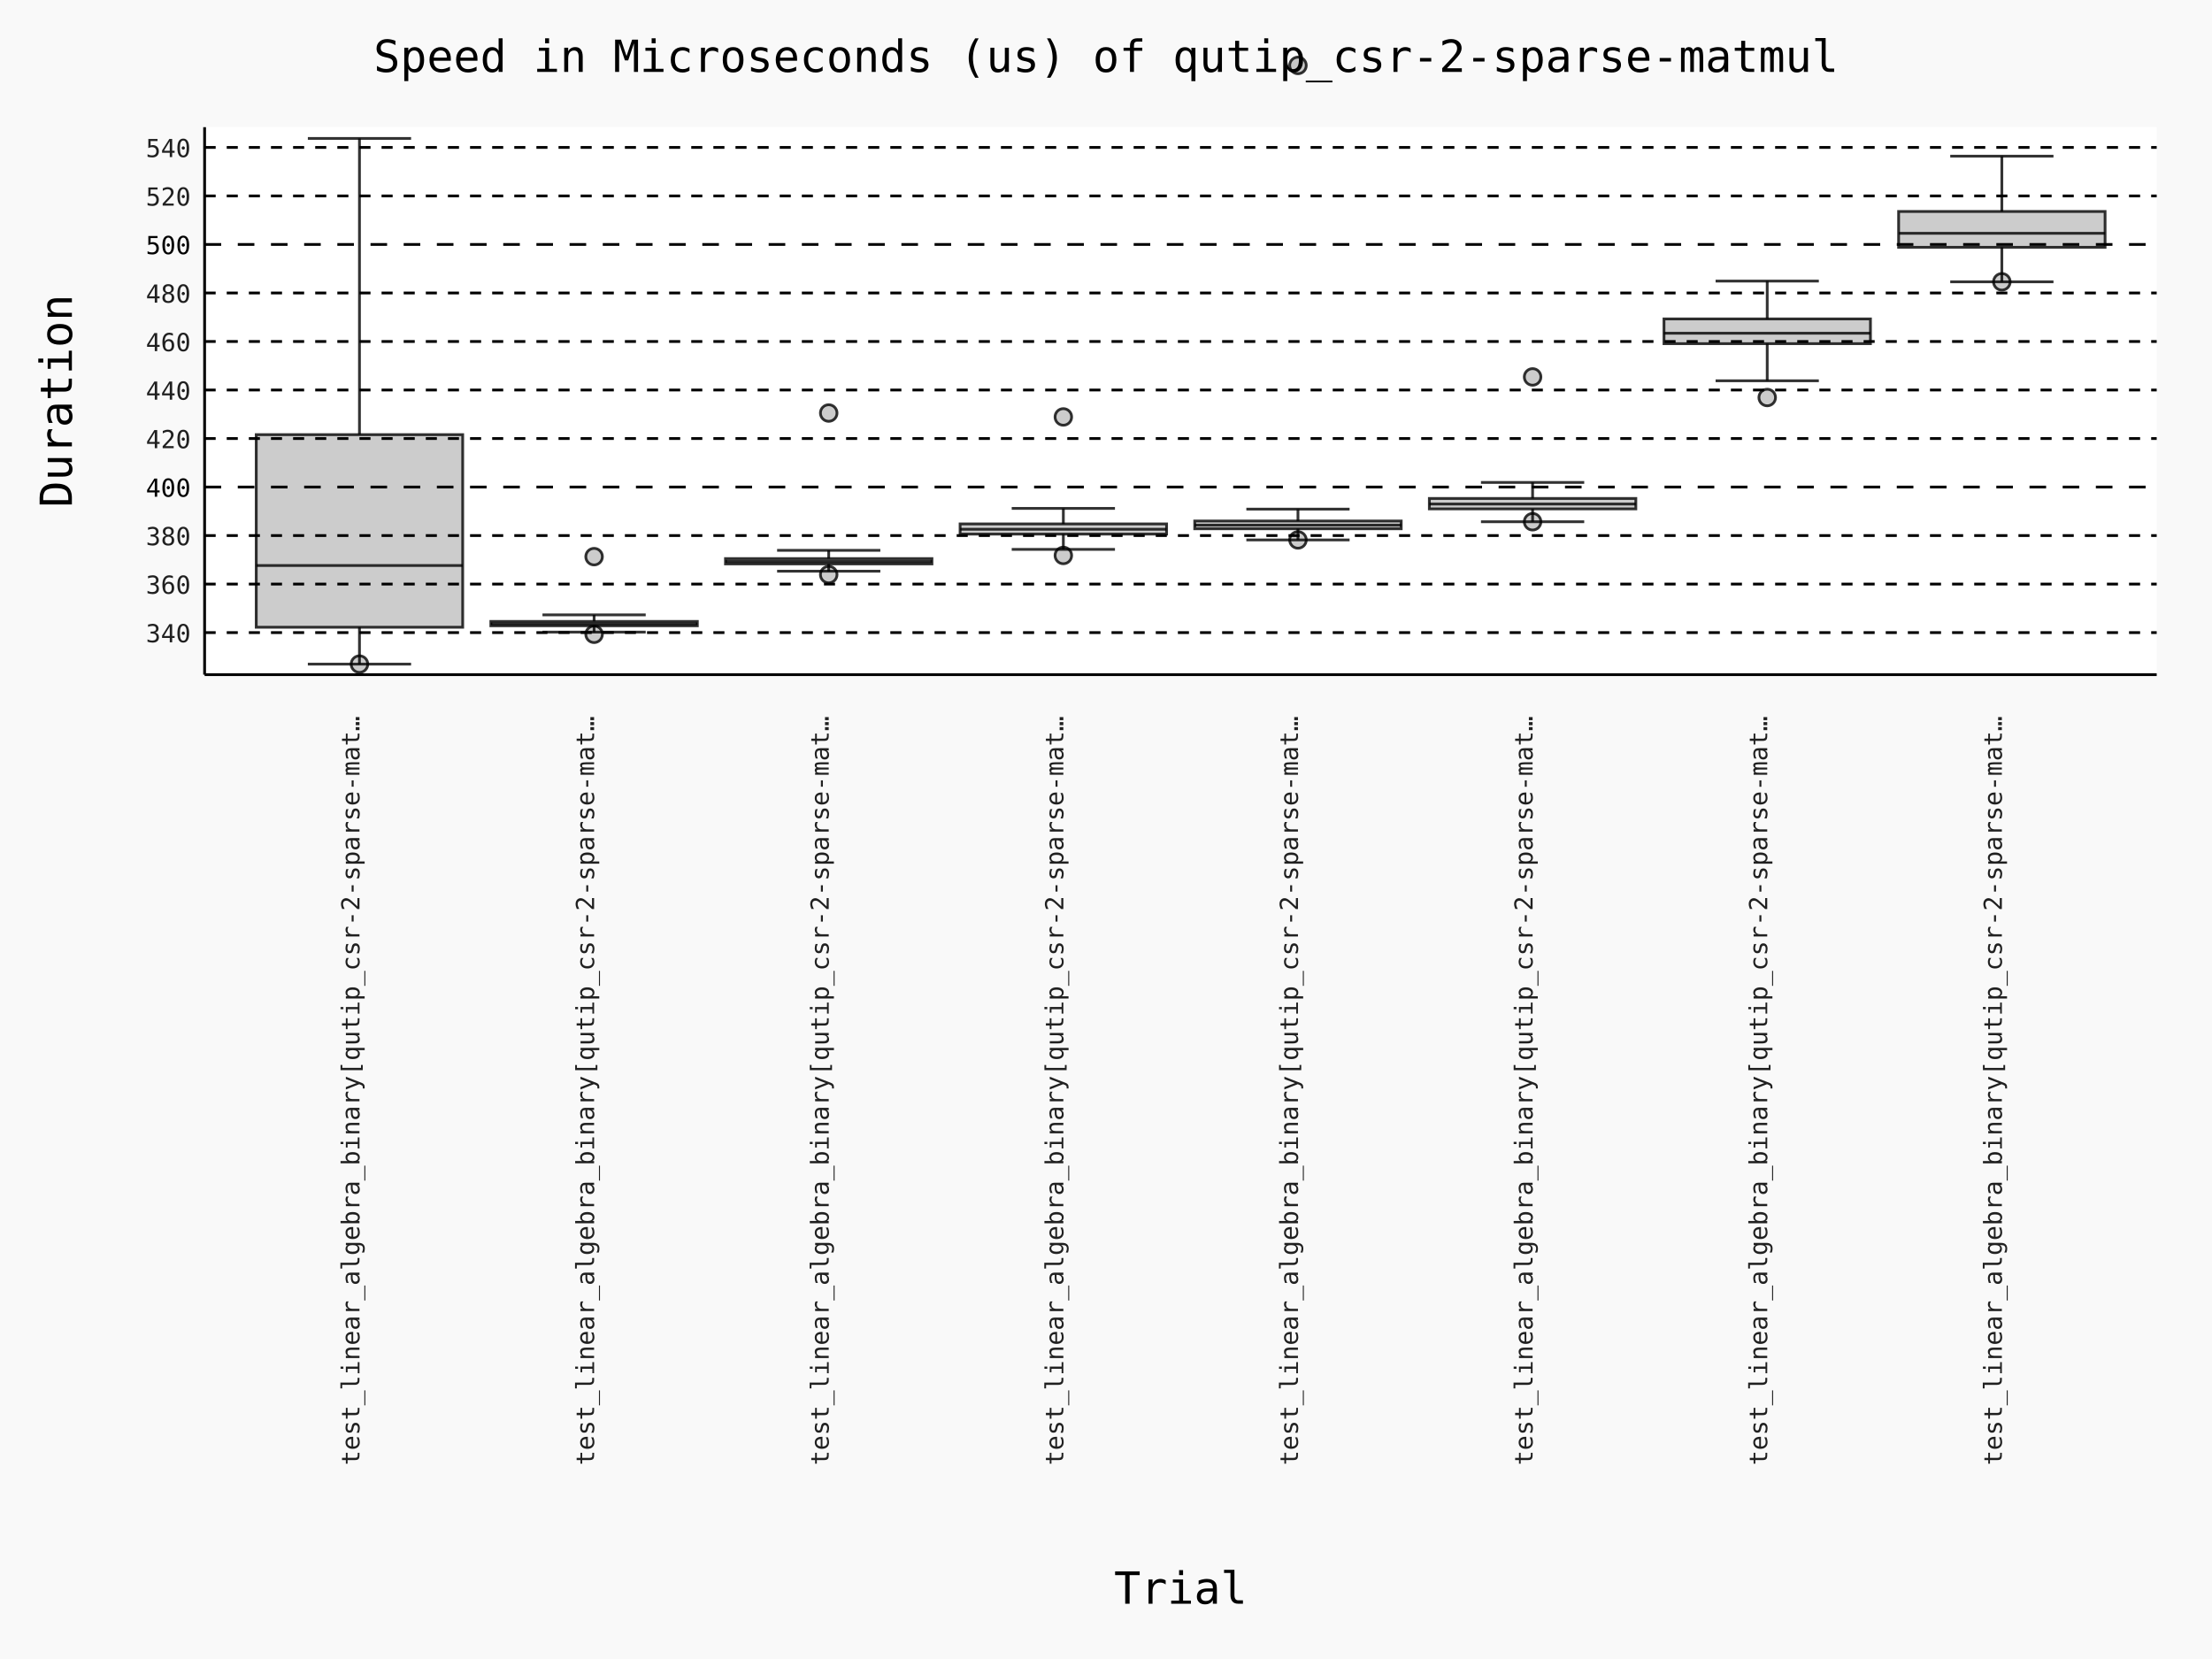
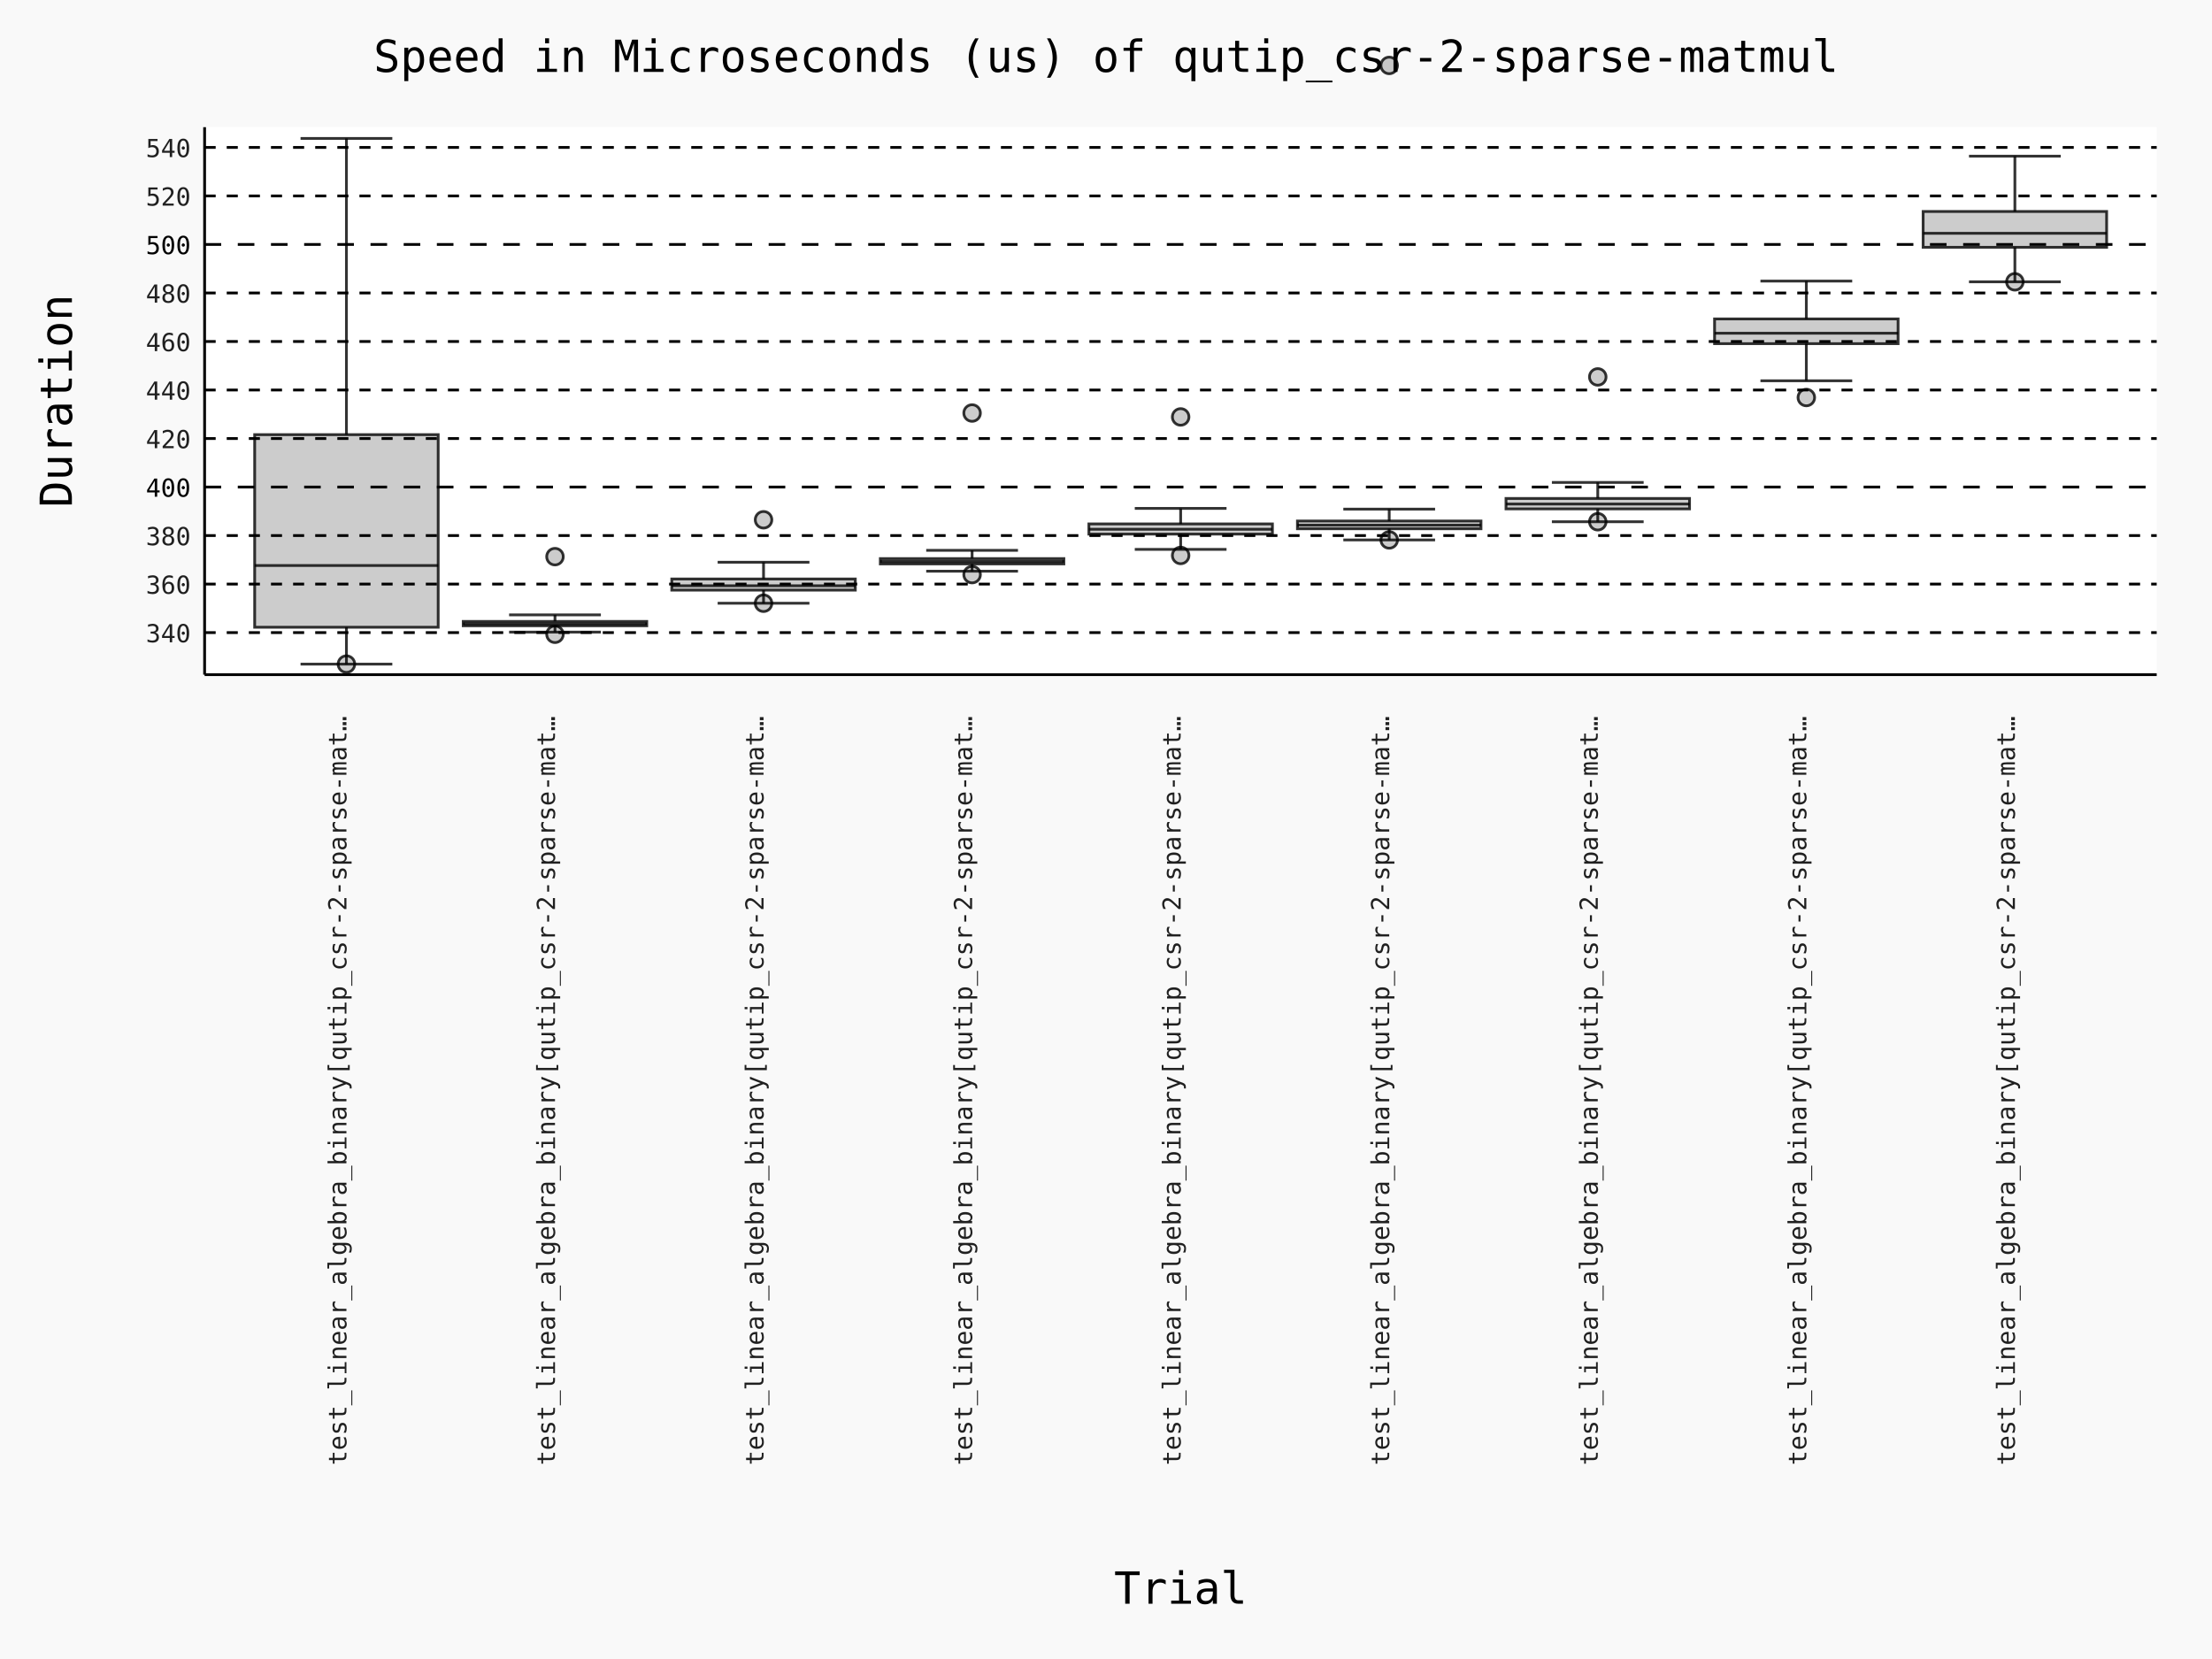
- <svg xmlns="http://www.w3.org/2000/svg" id="chart-8e509f3e-b897-43b0-9efb-bb232a56f28f" class="pygal-chart" viewBox="0 0 800 600">
+ <svg xmlns="http://www.w3.org/2000/svg" id="chart-5c527c66-4f56-47ae-bc8f-36618f3cb2e8" class="pygal-chart" viewBox="0 0 800 600">
  <defs>
-     <style type="text/css">#chart-8e509f3e-b897-43b0-9efb-bb232a56f28f{-webkit-user-select:none;-webkit-font-smoothing:antialiased;font-family:Consolas,"Deja Vu Sans Mono","Bitstream Vera Sans Mono","Courier New",monospace}#chart-8e509f3e-b897-43b0-9efb-bb232a56f28f .title{font-family:Consolas,"Deja Vu Sans Mono","Bitstream Vera Sans Mono","Courier New",monospace;font-size:16px}#chart-8e509f3e-b897-43b0-9efb-bb232a56f28f .legends .legend text{font-family:Consolas,"Deja Vu Sans Mono","Bitstream Vera Sans Mono","Courier New",monospace;font-size:14px}#chart-8e509f3e-b897-43b0-9efb-bb232a56f28f .axis text{font-family:Consolas,"Deja Vu Sans Mono","Bitstream Vera Sans Mono","Courier New",monospace;font-size:10px}#chart-8e509f3e-b897-43b0-9efb-bb232a56f28f .axis text.major{font-family:Consolas,"Deja Vu Sans Mono","Bitstream Vera Sans Mono","Courier New",monospace;font-size:10px}#chart-8e509f3e-b897-43b0-9efb-bb232a56f28f .text-overlay text.value{font-family:Consolas,"Deja Vu Sans Mono","Bitstream Vera Sans Mono","Courier New",monospace;font-size:16px}#chart-8e509f3e-b897-43b0-9efb-bb232a56f28f .text-overlay text.label{font-family:Consolas,"Deja Vu Sans Mono","Bitstream Vera Sans Mono","Courier New",monospace;font-size:10px}#chart-8e509f3e-b897-43b0-9efb-bb232a56f28f .tooltip{font-family:Consolas,"Deja Vu Sans Mono","Bitstream Vera Sans Mono","Courier New",monospace;font-size:14px}#chart-8e509f3e-b897-43b0-9efb-bb232a56f28f text.no_data{font-family:Consolas,"Deja Vu Sans Mono","Bitstream Vera Sans Mono","Courier New",monospace;font-size:64px}
- #chart-8e509f3e-b897-43b0-9efb-bb232a56f28f{background-color:rgba(249,249,249,1)}#chart-8e509f3e-b897-43b0-9efb-bb232a56f28f path,#chart-8e509f3e-b897-43b0-9efb-bb232a56f28f line,#chart-8e509f3e-b897-43b0-9efb-bb232a56f28f rect,#chart-8e509f3e-b897-43b0-9efb-bb232a56f28f circle{-webkit-transition:150ms;-moz-transition:150ms;transition:150ms}#chart-8e509f3e-b897-43b0-9efb-bb232a56f28f .graph &gt; .background{fill:rgba(249,249,249,1)}#chart-8e509f3e-b897-43b0-9efb-bb232a56f28f .plot &gt; .background{fill:rgba(255,255,255,1)}#chart-8e509f3e-b897-43b0-9efb-bb232a56f28f .graph{fill:rgba(0,0,0,.87)}#chart-8e509f3e-b897-43b0-9efb-bb232a56f28f text.no_data{fill:rgba(0,0,0,1)}#chart-8e509f3e-b897-43b0-9efb-bb232a56f28f .title{fill:rgba(0,0,0,1)}#chart-8e509f3e-b897-43b0-9efb-bb232a56f28f .legends .legend text{fill:rgba(0,0,0,.87)}#chart-8e509f3e-b897-43b0-9efb-bb232a56f28f .legends .legend:hover text{fill:rgba(0,0,0,1)}#chart-8e509f3e-b897-43b0-9efb-bb232a56f28f .axis .line{stroke:rgba(0,0,0,1)}#chart-8e509f3e-b897-43b0-9efb-bb232a56f28f .axis .guide.line{stroke:rgba(0,0,0,.54)}#chart-8e509f3e-b897-43b0-9efb-bb232a56f28f .axis .major.line{stroke:rgba(0,0,0,.87)}#chart-8e509f3e-b897-43b0-9efb-bb232a56f28f .axis text.major{fill:rgba(0,0,0,1)}#chart-8e509f3e-b897-43b0-9efb-bb232a56f28f .axis.y .guides:hover .guide.line,#chart-8e509f3e-b897-43b0-9efb-bb232a56f28f .line-graph .axis.x .guides:hover .guide.line,#chart-8e509f3e-b897-43b0-9efb-bb232a56f28f .stackedline-graph .axis.x .guides:hover .guide.line,#chart-8e509f3e-b897-43b0-9efb-bb232a56f28f .xy-graph .axis.x .guides:hover .guide.line{stroke:rgba(0,0,0,1)}#chart-8e509f3e-b897-43b0-9efb-bb232a56f28f .axis .guides:hover text{fill:rgba(0,0,0,1)}#chart-8e509f3e-b897-43b0-9efb-bb232a56f28f .reactive{fill-opacity:.7;stroke-opacity:.8;stroke-width:1}#chart-8e509f3e-b897-43b0-9efb-bb232a56f28f .ci{stroke:rgba(0,0,0,.87)}#chart-8e509f3e-b897-43b0-9efb-bb232a56f28f .reactive.active,#chart-8e509f3e-b897-43b0-9efb-bb232a56f28f .active .reactive{fill-opacity:.8;stroke-opacity:.9;stroke-width:4}#chart-8e509f3e-b897-43b0-9efb-bb232a56f28f .ci .reactive.active{stroke-width:1.5}#chart-8e509f3e-b897-43b0-9efb-bb232a56f28f .series text{fill:rgba(0,0,0,1)}#chart-8e509f3e-b897-43b0-9efb-bb232a56f28f .tooltip rect{fill:rgba(255,255,255,1);stroke:rgba(0,0,0,1);-webkit-transition:opacity 150ms;-moz-transition:opacity 150ms;transition:opacity 150ms}#chart-8e509f3e-b897-43b0-9efb-bb232a56f28f .tooltip .label{fill:rgba(0,0,0,.87)}#chart-8e509f3e-b897-43b0-9efb-bb232a56f28f .tooltip .label{fill:rgba(0,0,0,.87)}#chart-8e509f3e-b897-43b0-9efb-bb232a56f28f .tooltip .legend{font-size:.8em;fill:rgba(0,0,0,.54)}#chart-8e509f3e-b897-43b0-9efb-bb232a56f28f .tooltip .x_label{font-size:.6em;fill:rgba(0,0,0,1)}#chart-8e509f3e-b897-43b0-9efb-bb232a56f28f .tooltip .xlink{font-size:.5em;text-decoration:underline}#chart-8e509f3e-b897-43b0-9efb-bb232a56f28f .tooltip .value{font-size:1.5em}#chart-8e509f3e-b897-43b0-9efb-bb232a56f28f .bound{font-size:.5em}#chart-8e509f3e-b897-43b0-9efb-bb232a56f28f .max-value{font-size:.75em;fill:rgba(0,0,0,.54)}#chart-8e509f3e-b897-43b0-9efb-bb232a56f28f .map-element{fill:rgba(255,255,255,1);stroke:rgba(0,0,0,.54) !important}#chart-8e509f3e-b897-43b0-9efb-bb232a56f28f .map-element .reactive{fill-opacity:inherit;stroke-opacity:inherit}#chart-8e509f3e-b897-43b0-9efb-bb232a56f28f .color-0,#chart-8e509f3e-b897-43b0-9efb-bb232a56f28f .color-0 a:visited{stroke:#000000;fill:#000000}#chart-8e509f3e-b897-43b0-9efb-bb232a56f28f .color-1,#chart-8e509f3e-b897-43b0-9efb-bb232a56f28f .color-1 a:visited{stroke:#000000;fill:#000000}#chart-8e509f3e-b897-43b0-9efb-bb232a56f28f .color-2,#chart-8e509f3e-b897-43b0-9efb-bb232a56f28f .color-2 a:visited{stroke:#000000;fill:#000000}#chart-8e509f3e-b897-43b0-9efb-bb232a56f28f .color-3,#chart-8e509f3e-b897-43b0-9efb-bb232a56f28f .color-3 a:visited{stroke:#000000;fill:#000000}#chart-8e509f3e-b897-43b0-9efb-bb232a56f28f .color-4,#chart-8e509f3e-b897-43b0-9efb-bb232a56f28f .color-4 a:visited{stroke:#000000;fill:#000000}#chart-8e509f3e-b897-43b0-9efb-bb232a56f28f .color-5,#chart-8e509f3e-b897-43b0-9efb-bb232a56f28f .color-5 a:visited{stroke:#000000;fill:#000000}#chart-8e509f3e-b897-43b0-9efb-bb232a56f28f .color-6,#chart-8e509f3e-b897-43b0-9efb-bb232a56f28f .color-6 a:visited{stroke:#000000;fill:#000000}#chart-8e509f3e-b897-43b0-9efb-bb232a56f28f .color-7,#chart-8e509f3e-b897-43b0-9efb-bb232a56f28f .color-7 a:visited{stroke:#000000;fill:#000000}#chart-8e509f3e-b897-43b0-9efb-bb232a56f28f .text-overlay .color-0 text{fill:white}#chart-8e509f3e-b897-43b0-9efb-bb232a56f28f .text-overlay .color-1 text{fill:white}#chart-8e509f3e-b897-43b0-9efb-bb232a56f28f .text-overlay .color-2 text{fill:white}#chart-8e509f3e-b897-43b0-9efb-bb232a56f28f .text-overlay .color-3 text{fill:white}#chart-8e509f3e-b897-43b0-9efb-bb232a56f28f .text-overlay .color-4 text{fill:white}#chart-8e509f3e-b897-43b0-9efb-bb232a56f28f .text-overlay .color-5 text{fill:white}#chart-8e509f3e-b897-43b0-9efb-bb232a56f28f .text-overlay .color-6 text{fill:white}#chart-8e509f3e-b897-43b0-9efb-bb232a56f28f .text-overlay .color-7 text{fill:white}
- #chart-8e509f3e-b897-43b0-9efb-bb232a56f28f text.no_data{text-anchor:middle}#chart-8e509f3e-b897-43b0-9efb-bb232a56f28f .guide.line{fill:none}#chart-8e509f3e-b897-43b0-9efb-bb232a56f28f .centered{text-anchor:middle}#chart-8e509f3e-b897-43b0-9efb-bb232a56f28f .title{text-anchor:middle}#chart-8e509f3e-b897-43b0-9efb-bb232a56f28f .legends .legend text{fill-opacity:1}#chart-8e509f3e-b897-43b0-9efb-bb232a56f28f .axis.x text{text-anchor:middle}#chart-8e509f3e-b897-43b0-9efb-bb232a56f28f .axis.x:not(.web) text[transform]{text-anchor:start}#chart-8e509f3e-b897-43b0-9efb-bb232a56f28f .axis.x:not(.web) text[transform].backwards{text-anchor:end}#chart-8e509f3e-b897-43b0-9efb-bb232a56f28f .axis.y text{text-anchor:end}#chart-8e509f3e-b897-43b0-9efb-bb232a56f28f .axis.y text[transform].backwards{text-anchor:start}#chart-8e509f3e-b897-43b0-9efb-bb232a56f28f .axis.y2 text{text-anchor:start}#chart-8e509f3e-b897-43b0-9efb-bb232a56f28f .axis.y2 text[transform].backwards{text-anchor:end}#chart-8e509f3e-b897-43b0-9efb-bb232a56f28f .axis .guide.line{stroke-dasharray:4,4;stroke:black}#chart-8e509f3e-b897-43b0-9efb-bb232a56f28f .axis .major.guide.line{stroke-dasharray:6,6;stroke:black}#chart-8e509f3e-b897-43b0-9efb-bb232a56f28f .horizontal .axis.y .guide.line,#chart-8e509f3e-b897-43b0-9efb-bb232a56f28f .horizontal .axis.y2 .guide.line,#chart-8e509f3e-b897-43b0-9efb-bb232a56f28f .vertical .axis.x .guide.line{opacity:0}#chart-8e509f3e-b897-43b0-9efb-bb232a56f28f .horizontal .axis.always_show .guide.line,#chart-8e509f3e-b897-43b0-9efb-bb232a56f28f .vertical .axis.always_show .guide.line{opacity:1 !important}#chart-8e509f3e-b897-43b0-9efb-bb232a56f28f .axis.y .guides:hover .guide.line,#chart-8e509f3e-b897-43b0-9efb-bb232a56f28f .axis.y2 .guides:hover .guide.line,#chart-8e509f3e-b897-43b0-9efb-bb232a56f28f .axis.x .guides:hover .guide.line{opacity:1}#chart-8e509f3e-b897-43b0-9efb-bb232a56f28f .axis .guides:hover text{opacity:1}#chart-8e509f3e-b897-43b0-9efb-bb232a56f28f .nofill{fill:none}#chart-8e509f3e-b897-43b0-9efb-bb232a56f28f .subtle-fill{fill-opacity:.2}#chart-8e509f3e-b897-43b0-9efb-bb232a56f28f .dot{stroke-width:1px;fill-opacity:1;stroke-opacity:1}#chart-8e509f3e-b897-43b0-9efb-bb232a56f28f .dot.active{stroke-width:5px}#chart-8e509f3e-b897-43b0-9efb-bb232a56f28f .dot.negative{fill:transparent}#chart-8e509f3e-b897-43b0-9efb-bb232a56f28f text,#chart-8e509f3e-b897-43b0-9efb-bb232a56f28f tspan{stroke:none !important}#chart-8e509f3e-b897-43b0-9efb-bb232a56f28f .series text.active{opacity:1}#chart-8e509f3e-b897-43b0-9efb-bb232a56f28f .tooltip rect{fill-opacity:.95;stroke-width:.5}#chart-8e509f3e-b897-43b0-9efb-bb232a56f28f .tooltip text{fill-opacity:1}#chart-8e509f3e-b897-43b0-9efb-bb232a56f28f .showable{visibility:hidden}#chart-8e509f3e-b897-43b0-9efb-bb232a56f28f .showable.shown{visibility:visible}#chart-8e509f3e-b897-43b0-9efb-bb232a56f28f .gauge-background{fill:rgba(229,229,229,1);stroke:none}#chart-8e509f3e-b897-43b0-9efb-bb232a56f28f .bg-lines{stroke:rgba(249,249,249,1);stroke-width:2px}
+     <style type="text/css">#chart-5c527c66-4f56-47ae-bc8f-36618f3cb2e8{-webkit-user-select:none;-webkit-font-smoothing:antialiased;font-family:Consolas,"Deja Vu Sans Mono","Bitstream Vera Sans Mono","Courier New",monospace}#chart-5c527c66-4f56-47ae-bc8f-36618f3cb2e8 .title{font-family:Consolas,"Deja Vu Sans Mono","Bitstream Vera Sans Mono","Courier New",monospace;font-size:16px}#chart-5c527c66-4f56-47ae-bc8f-36618f3cb2e8 .legends .legend text{font-family:Consolas,"Deja Vu Sans Mono","Bitstream Vera Sans Mono","Courier New",monospace;font-size:14px}#chart-5c527c66-4f56-47ae-bc8f-36618f3cb2e8 .axis text{font-family:Consolas,"Deja Vu Sans Mono","Bitstream Vera Sans Mono","Courier New",monospace;font-size:10px}#chart-5c527c66-4f56-47ae-bc8f-36618f3cb2e8 .axis text.major{font-family:Consolas,"Deja Vu Sans Mono","Bitstream Vera Sans Mono","Courier New",monospace;font-size:10px}#chart-5c527c66-4f56-47ae-bc8f-36618f3cb2e8 .text-overlay text.value{font-family:Consolas,"Deja Vu Sans Mono","Bitstream Vera Sans Mono","Courier New",monospace;font-size:16px}#chart-5c527c66-4f56-47ae-bc8f-36618f3cb2e8 .text-overlay text.label{font-family:Consolas,"Deja Vu Sans Mono","Bitstream Vera Sans Mono","Courier New",monospace;font-size:10px}#chart-5c527c66-4f56-47ae-bc8f-36618f3cb2e8 .tooltip{font-family:Consolas,"Deja Vu Sans Mono","Bitstream Vera Sans Mono","Courier New",monospace;font-size:14px}#chart-5c527c66-4f56-47ae-bc8f-36618f3cb2e8 text.no_data{font-family:Consolas,"Deja Vu Sans Mono","Bitstream Vera Sans Mono","Courier New",monospace;font-size:64px}
+ #chart-5c527c66-4f56-47ae-bc8f-36618f3cb2e8{background-color:rgba(249,249,249,1)}#chart-5c527c66-4f56-47ae-bc8f-36618f3cb2e8 path,#chart-5c527c66-4f56-47ae-bc8f-36618f3cb2e8 line,#chart-5c527c66-4f56-47ae-bc8f-36618f3cb2e8 rect,#chart-5c527c66-4f56-47ae-bc8f-36618f3cb2e8 circle{-webkit-transition:150ms;-moz-transition:150ms;transition:150ms}#chart-5c527c66-4f56-47ae-bc8f-36618f3cb2e8 .graph &gt; .background{fill:rgba(249,249,249,1)}#chart-5c527c66-4f56-47ae-bc8f-36618f3cb2e8 .plot &gt; .background{fill:rgba(255,255,255,1)}#chart-5c527c66-4f56-47ae-bc8f-36618f3cb2e8 .graph{fill:rgba(0,0,0,.87)}#chart-5c527c66-4f56-47ae-bc8f-36618f3cb2e8 text.no_data{fill:rgba(0,0,0,1)}#chart-5c527c66-4f56-47ae-bc8f-36618f3cb2e8 .title{fill:rgba(0,0,0,1)}#chart-5c527c66-4f56-47ae-bc8f-36618f3cb2e8 .legends .legend text{fill:rgba(0,0,0,.87)}#chart-5c527c66-4f56-47ae-bc8f-36618f3cb2e8 .legends .legend:hover text{fill:rgba(0,0,0,1)}#chart-5c527c66-4f56-47ae-bc8f-36618f3cb2e8 .axis .line{stroke:rgba(0,0,0,1)}#chart-5c527c66-4f56-47ae-bc8f-36618f3cb2e8 .axis .guide.line{stroke:rgba(0,0,0,.54)}#chart-5c527c66-4f56-47ae-bc8f-36618f3cb2e8 .axis .major.line{stroke:rgba(0,0,0,.87)}#chart-5c527c66-4f56-47ae-bc8f-36618f3cb2e8 .axis text.major{fill:rgba(0,0,0,1)}#chart-5c527c66-4f56-47ae-bc8f-36618f3cb2e8 .axis.y .guides:hover .guide.line,#chart-5c527c66-4f56-47ae-bc8f-36618f3cb2e8 .line-graph .axis.x .guides:hover .guide.line,#chart-5c527c66-4f56-47ae-bc8f-36618f3cb2e8 .stackedline-graph .axis.x .guides:hover .guide.line,#chart-5c527c66-4f56-47ae-bc8f-36618f3cb2e8 .xy-graph .axis.x .guides:hover .guide.line{stroke:rgba(0,0,0,1)}#chart-5c527c66-4f56-47ae-bc8f-36618f3cb2e8 .axis .guides:hover text{fill:rgba(0,0,0,1)}#chart-5c527c66-4f56-47ae-bc8f-36618f3cb2e8 .reactive{fill-opacity:.7;stroke-opacity:.8;stroke-width:1}#chart-5c527c66-4f56-47ae-bc8f-36618f3cb2e8 .ci{stroke:rgba(0,0,0,.87)}#chart-5c527c66-4f56-47ae-bc8f-36618f3cb2e8 .reactive.active,#chart-5c527c66-4f56-47ae-bc8f-36618f3cb2e8 .active .reactive{fill-opacity:.8;stroke-opacity:.9;stroke-width:4}#chart-5c527c66-4f56-47ae-bc8f-36618f3cb2e8 .ci .reactive.active{stroke-width:1.5}#chart-5c527c66-4f56-47ae-bc8f-36618f3cb2e8 .series text{fill:rgba(0,0,0,1)}#chart-5c527c66-4f56-47ae-bc8f-36618f3cb2e8 .tooltip rect{fill:rgba(255,255,255,1);stroke:rgba(0,0,0,1);-webkit-transition:opacity 150ms;-moz-transition:opacity 150ms;transition:opacity 150ms}#chart-5c527c66-4f56-47ae-bc8f-36618f3cb2e8 .tooltip .label{fill:rgba(0,0,0,.87)}#chart-5c527c66-4f56-47ae-bc8f-36618f3cb2e8 .tooltip .label{fill:rgba(0,0,0,.87)}#chart-5c527c66-4f56-47ae-bc8f-36618f3cb2e8 .tooltip .legend{font-size:.8em;fill:rgba(0,0,0,.54)}#chart-5c527c66-4f56-47ae-bc8f-36618f3cb2e8 .tooltip .x_label{font-size:.6em;fill:rgba(0,0,0,1)}#chart-5c527c66-4f56-47ae-bc8f-36618f3cb2e8 .tooltip .xlink{font-size:.5em;text-decoration:underline}#chart-5c527c66-4f56-47ae-bc8f-36618f3cb2e8 .tooltip .value{font-size:1.5em}#chart-5c527c66-4f56-47ae-bc8f-36618f3cb2e8 .bound{font-size:.5em}#chart-5c527c66-4f56-47ae-bc8f-36618f3cb2e8 .max-value{font-size:.75em;fill:rgba(0,0,0,.54)}#chart-5c527c66-4f56-47ae-bc8f-36618f3cb2e8 .map-element{fill:rgba(255,255,255,1);stroke:rgba(0,0,0,.54) !important}#chart-5c527c66-4f56-47ae-bc8f-36618f3cb2e8 .map-element .reactive{fill-opacity:inherit;stroke-opacity:inherit}#chart-5c527c66-4f56-47ae-bc8f-36618f3cb2e8 .color-0,#chart-5c527c66-4f56-47ae-bc8f-36618f3cb2e8 .color-0 a:visited{stroke:#000000;fill:#000000}#chart-5c527c66-4f56-47ae-bc8f-36618f3cb2e8 .color-1,#chart-5c527c66-4f56-47ae-bc8f-36618f3cb2e8 .color-1 a:visited{stroke:#000000;fill:#000000}#chart-5c527c66-4f56-47ae-bc8f-36618f3cb2e8 .color-2,#chart-5c527c66-4f56-47ae-bc8f-36618f3cb2e8 .color-2 a:visited{stroke:#000000;fill:#000000}#chart-5c527c66-4f56-47ae-bc8f-36618f3cb2e8 .color-3,#chart-5c527c66-4f56-47ae-bc8f-36618f3cb2e8 .color-3 a:visited{stroke:#000000;fill:#000000}#chart-5c527c66-4f56-47ae-bc8f-36618f3cb2e8 .color-4,#chart-5c527c66-4f56-47ae-bc8f-36618f3cb2e8 .color-4 a:visited{stroke:#000000;fill:#000000}#chart-5c527c66-4f56-47ae-bc8f-36618f3cb2e8 .color-5,#chart-5c527c66-4f56-47ae-bc8f-36618f3cb2e8 .color-5 a:visited{stroke:#000000;fill:#000000}#chart-5c527c66-4f56-47ae-bc8f-36618f3cb2e8 .color-6,#chart-5c527c66-4f56-47ae-bc8f-36618f3cb2e8 .color-6 a:visited{stroke:#000000;fill:#000000}#chart-5c527c66-4f56-47ae-bc8f-36618f3cb2e8 .color-7,#chart-5c527c66-4f56-47ae-bc8f-36618f3cb2e8 .color-7 a:visited{stroke:#000000;fill:#000000}#chart-5c527c66-4f56-47ae-bc8f-36618f3cb2e8 .color-8,#chart-5c527c66-4f56-47ae-bc8f-36618f3cb2e8 .color-8 a:visited{stroke:#000000;fill:#000000}#chart-5c527c66-4f56-47ae-bc8f-36618f3cb2e8 .text-overlay .color-0 text{fill:white}#chart-5c527c66-4f56-47ae-bc8f-36618f3cb2e8 .text-overlay .color-1 text{fill:white}#chart-5c527c66-4f56-47ae-bc8f-36618f3cb2e8 .text-overlay .color-2 text{fill:white}#chart-5c527c66-4f56-47ae-bc8f-36618f3cb2e8 .text-overlay .color-3 text{fill:white}#chart-5c527c66-4f56-47ae-bc8f-36618f3cb2e8 .text-overlay .color-4 text{fill:white}#chart-5c527c66-4f56-47ae-bc8f-36618f3cb2e8 .text-overlay .color-5 text{fill:white}#chart-5c527c66-4f56-47ae-bc8f-36618f3cb2e8 .text-overlay .color-6 text{fill:white}#chart-5c527c66-4f56-47ae-bc8f-36618f3cb2e8 .text-overlay .color-7 text{fill:white}#chart-5c527c66-4f56-47ae-bc8f-36618f3cb2e8 .text-overlay .color-8 text{fill:white}
+ #chart-5c527c66-4f56-47ae-bc8f-36618f3cb2e8 text.no_data{text-anchor:middle}#chart-5c527c66-4f56-47ae-bc8f-36618f3cb2e8 .guide.line{fill:none}#chart-5c527c66-4f56-47ae-bc8f-36618f3cb2e8 .centered{text-anchor:middle}#chart-5c527c66-4f56-47ae-bc8f-36618f3cb2e8 .title{text-anchor:middle}#chart-5c527c66-4f56-47ae-bc8f-36618f3cb2e8 .legends .legend text{fill-opacity:1}#chart-5c527c66-4f56-47ae-bc8f-36618f3cb2e8 .axis.x text{text-anchor:middle}#chart-5c527c66-4f56-47ae-bc8f-36618f3cb2e8 .axis.x:not(.web) text[transform]{text-anchor:start}#chart-5c527c66-4f56-47ae-bc8f-36618f3cb2e8 .axis.x:not(.web) text[transform].backwards{text-anchor:end}#chart-5c527c66-4f56-47ae-bc8f-36618f3cb2e8 .axis.y text{text-anchor:end}#chart-5c527c66-4f56-47ae-bc8f-36618f3cb2e8 .axis.y text[transform].backwards{text-anchor:start}#chart-5c527c66-4f56-47ae-bc8f-36618f3cb2e8 .axis.y2 text{text-anchor:start}#chart-5c527c66-4f56-47ae-bc8f-36618f3cb2e8 .axis.y2 text[transform].backwards{text-anchor:end}#chart-5c527c66-4f56-47ae-bc8f-36618f3cb2e8 .axis .guide.line{stroke-dasharray:4,4;stroke:black}#chart-5c527c66-4f56-47ae-bc8f-36618f3cb2e8 .axis .major.guide.line{stroke-dasharray:6,6;stroke:black}#chart-5c527c66-4f56-47ae-bc8f-36618f3cb2e8 .horizontal .axis.y .guide.line,#chart-5c527c66-4f56-47ae-bc8f-36618f3cb2e8 .horizontal .axis.y2 .guide.line,#chart-5c527c66-4f56-47ae-bc8f-36618f3cb2e8 .vertical .axis.x .guide.line{opacity:0}#chart-5c527c66-4f56-47ae-bc8f-36618f3cb2e8 .horizontal .axis.always_show .guide.line,#chart-5c527c66-4f56-47ae-bc8f-36618f3cb2e8 .vertical .axis.always_show .guide.line{opacity:1 !important}#chart-5c527c66-4f56-47ae-bc8f-36618f3cb2e8 .axis.y .guides:hover .guide.line,#chart-5c527c66-4f56-47ae-bc8f-36618f3cb2e8 .axis.y2 .guides:hover .guide.line,#chart-5c527c66-4f56-47ae-bc8f-36618f3cb2e8 .axis.x .guides:hover .guide.line{opacity:1}#chart-5c527c66-4f56-47ae-bc8f-36618f3cb2e8 .axis .guides:hover text{opacity:1}#chart-5c527c66-4f56-47ae-bc8f-36618f3cb2e8 .nofill{fill:none}#chart-5c527c66-4f56-47ae-bc8f-36618f3cb2e8 .subtle-fill{fill-opacity:.2}#chart-5c527c66-4f56-47ae-bc8f-36618f3cb2e8 .dot{stroke-width:1px;fill-opacity:1;stroke-opacity:1}#chart-5c527c66-4f56-47ae-bc8f-36618f3cb2e8 .dot.active{stroke-width:5px}#chart-5c527c66-4f56-47ae-bc8f-36618f3cb2e8 .dot.negative{fill:transparent}#chart-5c527c66-4f56-47ae-bc8f-36618f3cb2e8 text,#chart-5c527c66-4f56-47ae-bc8f-36618f3cb2e8 tspan{stroke:none !important}#chart-5c527c66-4f56-47ae-bc8f-36618f3cb2e8 .series text.active{opacity:1}#chart-5c527c66-4f56-47ae-bc8f-36618f3cb2e8 .tooltip rect{fill-opacity:.95;stroke-width:.5}#chart-5c527c66-4f56-47ae-bc8f-36618f3cb2e8 .tooltip text{fill-opacity:1}#chart-5c527c66-4f56-47ae-bc8f-36618f3cb2e8 .showable{visibility:hidden}#chart-5c527c66-4f56-47ae-bc8f-36618f3cb2e8 .showable.shown{visibility:visible}#chart-5c527c66-4f56-47ae-bc8f-36618f3cb2e8 .gauge-background{fill:rgba(229,229,229,1);stroke:none}#chart-5c527c66-4f56-47ae-bc8f-36618f3cb2e8 .bg-lines{stroke:rgba(249,249,249,1);stroke-width:2px}
.tooltip .value{font-size:1em !important}.axis text{font-size:9px !important}</style>
  </defs>
  <g class="graph custombox-graph vertical">
    <rect x="0" y="0" width="800" height="600" class="background" />
    <g transform="translate(74, 46)" class="plot">
      <rect x="0" y="0" width="706.0" height="198.0" class="background" />
      <g class="axis y always_show">
        <path d="M0 198 h706" class="line" />
        <g class="guides">
          <path d="M0 182.787 h706" class="guide line" />
          <text x="-5" y="186.287" class="">340</text>
        </g>
        <g class="guides">
          <path d="M0 165.24 h706" class="guide line" />
          <text x="-5" y="168.74" class="">360</text>
        </g>
        <g class="guides">
          <path d="M0 147.693 h706" class="guide line" />
          <text x="-5" y="151.193" class="">380</text>
        </g>
        <g class="guides">
          <path d="M0 130.146 h706" class="major guide line" />
          <text x="-5" y="133.646" class="major">400</text>
        </g>
        <g class="guides">
          <path d="M0 112.599 h706" class="guide line" />
          <text x="-5" y="116.099" class="">420</text>
        </g>
        <g class="guides">
          <path d="M0 95.052 h706" class="guide line" />
          <text x="-5" y="98.552" class="">440</text>
        </g>
        <g class="guides">
          <path d="M0 77.505 h706" class="guide line" />
          <text x="-5" y="81.005" class="">460</text>
        </g>
        <g class="guides">
          <path d="M0 59.958 h706" class="guide line" />
          <text x="-5" y="63.458" class="">480</text>
        </g>
        <g class="guides">
          <path d="M0 42.411 h706" class="major guide line" />
          <text x="-5" y="45.911" class="major">500</text>
        </g>
        <g class="guides">
          <path d="M0 24.864 h706" class="guide line" />
          <text x="-5" y="28.364" class="">520</text>
        </g>
        <g class="guides">
          <path d="M0 7.317 h706" class="guide line" />
          <text x="-5" y="10.817" class="">540</text>
        </g>
      </g>
      <g class="axis x">
        <path d="M0 0 v198" class="line" />
        <g class="guides">
-           <path d="M56.005 0 v198" class="guide line" />
-           <text x="56.005" y="213.0" class="backwards" transform="rotate(270 56.00481 213)">test_linear_algebra_binary[qutip_csr-2-sparse-mat…</text>
-         </g>
-         <g class="guides">
-           <path d="M140.861 0 v198" class="guide line" />
-           <text x="140.861" y="213.0" class="backwards" transform="rotate(270 140.8606 213)">test_linear_algebra_binary[qutip_csr-2-sparse-mat…</text>
-         </g>
-         <g class="guides">
-           <path d="M225.716 0 v198" class="guide line" />
-           <text x="225.716" y="213.0" class="backwards" transform="rotate(270 225.7163 213)">test_linear_algebra_binary[qutip_csr-2-sparse-mat…</text>
-         </g>
-         <g class="guides">
-           <path d="M310.572 0 v198" class="guide line" />
-           <text x="310.572" y="213.0" class="backwards" transform="rotate(270 310.5721 213)">test_linear_algebra_binary[qutip_csr-2-sparse-mat…</text>
-         </g>
-         <g class="guides">
-           <path d="M395.428 0 v198" class="guide line" />
-           <text x="395.428" y="213.0" class="backwards" transform="rotate(270 395.4279 213)">test_linear_algebra_binary[qutip_csr-2-sparse-mat…</text>
-         </g>
-         <g class="guides">
-           <path d="M480.284 0 v198" class="guide line" />
-           <text x="480.284" y="213.0" class="backwards" transform="rotate(270 480.2837 213)">test_linear_algebra_binary[qutip_csr-2-sparse-mat…</text>
-         </g>
-         <g class="guides">
-           <path d="M565.139 0 v198" class="guide line" />
-           <text x="565.139" y="213.0" class="backwards" transform="rotate(270 565.1394 213)">test_linear_algebra_binary[qutip_csr-2-sparse-mat…</text>
-         </g>
-         <g class="guides">
-           <path d="M649.995 0 v198" class="guide line" />
-           <text x="649.995" y="213.0" class="backwards" transform="rotate(270 649.9952 213)">test_linear_algebra_binary[qutip_csr-2-sparse-mat…</text>
+           <path d="M51.291 0 v198" class="guide line" />
+           <text x="51.291" y="213.0" class="backwards" transform="rotate(270 51.2906 213)">test_linear_algebra_binary[qutip_csr-2-sparse-mat…</text>
+         </g>
+         <g class="guides">
+           <path d="M126.718 0 v198" class="guide line" />
+           <text x="126.718" y="213.0" class="backwards" transform="rotate(270 126.7179 213)">test_linear_algebra_binary[qutip_csr-2-sparse-mat…</text>
+         </g>
+         <g class="guides">
+           <path d="M202.145 0 v198" class="guide line" />
+           <text x="202.145" y="213.0" class="backwards" transform="rotate(270 202.1453 213)">test_linear_algebra_binary[qutip_csr-2-sparse-mat…</text>
+         </g>
+         <g class="guides">
+           <path d="M277.573 0 v198" class="guide line" />
+           <text x="277.573" y="213.0" class="backwards" transform="rotate(270 277.5727 213)">test_linear_algebra_binary[qutip_csr-2-sparse-mat…</text>
+         </g>
+         <g class="guides">
+           <path d="M353 0 v198" class="guide line" />
+           <text x="353.0" y="213.0" class="backwards" transform="rotate(270 353 213)">test_linear_algebra_binary[qutip_csr-2-sparse-mat…</text>
+         </g>
+         <g class="guides">
+           <path d="M428.427 0 v198" class="guide line" />
+           <text x="428.427" y="213.0" class="backwards" transform="rotate(270 428.4273 213)">test_linear_algebra_binary[qutip_csr-2-sparse-mat…</text>
+         </g>
+         <g class="guides">
+           <path d="M503.855 0 v198" class="guide line" />
+           <text x="503.855" y="213.0" class="backwards" transform="rotate(270 503.8547 213)">test_linear_algebra_binary[qutip_csr-2-sparse-mat…</text>
+         </g>
+         <g class="guides">
+           <path d="M579.282 0 v198" class="guide line" />
+           <text x="579.282" y="213.0" class="backwards" transform="rotate(270 579.2821 213)">test_linear_algebra_binary[qutip_csr-2-sparse-mat…</text>
+         </g>
+         <g class="guides">
+           <path d="M654.709 0 v198" class="guide line" />
+           <text x="654.709" y="213.0" class="backwards" transform="rotate(270 654.7094 213)">test_linear_algebra_binary[qutip_csr-2-sparse-mat…</text>
        </g>
      </g>
      <g class="series serie-0 color-0">
        <g class="boxes">
          <g class="box">
-             <path stroke-width="3" d="M37.337 194.191 L74.673 194.191" class="reactive tooltip-trigger" />
-             <path stroke-width="3" d="M18.668 158.526 L93.341 158.526" class="reactive tooltip-trigger" />
-             <path stroke-width="3" d="M37.337 4.068 L74.673 4.068" class="reactive tooltip-trigger" />
-             <path stroke-width="2" d="M56.005 194.191 L56.005 180.855" class="reactive tooltip-trigger" />
-             <path stroke-width="2" d="M56.005 4.068 L56.005 111.193" class="reactive tooltip-trigger" />
-             <rect x="18.668" y="111.193" height="69.662" width="74.673" class="subtle-fill reactive tooltip-trigger" />
-             <circle cx="56.005" cy="194.191" r="3" class="subtle-fill reactive tooltip-trigger" />
-             <circle cx="56.005" cy="-720.014" r="3" class="subtle-fill reactive tooltip-trigger" />
+             <path stroke-width="3" d="M34.697 194.191 L67.885 194.191" class="reactive tooltip-trigger" />
+             <path stroke-width="3" d="M18.103 158.526 L84.479 158.526" class="reactive tooltip-trigger" />
+             <path stroke-width="3" d="M34.697 4.068 L67.885 4.068" class="reactive tooltip-trigger" />
+             <path stroke-width="2" d="M51.291 194.191 L51.291 180.855" class="reactive tooltip-trigger" />
+             <path stroke-width="2" d="M51.291 4.068 L51.291 111.193" class="reactive tooltip-trigger" />
+             <rect x="18.103" y="111.193" height="69.662" width="66.376" class="subtle-fill reactive tooltip-trigger" />
+             <circle cx="51.291" cy="194.191" r="3" class="subtle-fill reactive tooltip-trigger" />
+             <circle cx="51.291" cy="-720.014" r="3" class="subtle-fill reactive tooltip-trigger" />
          </g>
        </g>
      </g>
      <g class="series serie-1 color-1">
        <g class="boxes">
          <g class="box">
-             <path stroke-width="3" d="M122.192 182.606 L159.529 182.606" class="reactive tooltip-trigger" />
-             <path stroke-width="3" d="M103.524 179.622 L178.197 179.622" class="reactive tooltip-trigger" />
-             <path stroke-width="3" d="M122.192 176.377 L159.529 176.377" class="reactive tooltip-trigger" />
-             <path stroke-width="2" d="M140.861 182.606 L140.861 180.324" class="reactive tooltip-trigger" />
-             <path stroke-width="2" d="M140.861 176.377 L140.861 178.746" class="reactive tooltip-trigger" />
-             <rect x="103.524" y="178.746" height="1.578" width="74.673" class="subtle-fill reactive tooltip-trigger" />
-             <circle cx="140.861" cy="183.395" r="3" class="subtle-fill reactive tooltip-trigger" />
-             <circle cx="140.861" cy="155.32" r="3" class="subtle-fill reactive tooltip-trigger" />
+             <path stroke-width="3" d="M110.124 182.606 L143.312 182.606" class="reactive tooltip-trigger" />
+             <path stroke-width="3" d="M93.53 179.622 L159.906 179.622" class="reactive tooltip-trigger" />
+             <path stroke-width="3" d="M110.124 176.377 L143.312 176.377" class="reactive tooltip-trigger" />
+             <path stroke-width="2" d="M126.718 182.606 L126.718 180.324" class="reactive tooltip-trigger" />
+             <path stroke-width="2" d="M126.718 176.377 L126.718 178.746" class="reactive tooltip-trigger" />
+             <rect x="93.53" y="178.746" height="1.578" width="66.376" class="subtle-fill reactive tooltip-trigger" />
+             <circle cx="126.718" cy="183.395" r="3" class="subtle-fill reactive tooltip-trigger" />
+             <circle cx="126.718" cy="155.32" r="3" class="subtle-fill reactive tooltip-trigger" />
          </g>
        </g>
      </g>
      <g class="series serie-2 color-2">
        <g class="boxes">
          <g class="box">
-             <path stroke-width="3" d="M207.048 160.583 L244.385 160.583" class="reactive tooltip-trigger" />
-             <path stroke-width="3" d="M188.38 157.074 L263.053 157.074" class="reactive tooltip-trigger" />
-             <path stroke-width="3" d="M207.048 153.039 L244.385 153.039" class="reactive tooltip-trigger" />
-             <path stroke-width="2" d="M225.716 160.583 L225.716 157.951" class="reactive tooltip-trigger" />
-             <path stroke-width="2" d="M225.716 153.039 L225.716 156.021" class="reactive tooltip-trigger" />
-             <rect x="188.38" y="156.021" height="1.93" width="74.673" class="subtle-fill reactive tooltip-trigger" />
-             <circle cx="225.716" cy="161.812" r="3" class="subtle-fill reactive tooltip-trigger" />
-             <circle cx="225.716" cy="103.379" r="3" class="subtle-fill reactive tooltip-trigger" />
+             <path stroke-width="3" d="M185.551 172.167 L218.739 172.167" class="reactive tooltip-trigger" />
+             <path stroke-width="3" d="M168.957 165.85 L235.333 165.85" class="reactive tooltip-trigger" />
+             <path stroke-width="3" d="M185.551 157.339 L218.739 157.339" class="reactive tooltip-trigger" />
+             <path stroke-width="2" d="M202.145 172.167 L202.145 167.43" class="reactive tooltip-trigger" />
+             <path stroke-width="2" d="M202.145 157.339 L202.145 163.394" class="reactive tooltip-trigger" />
+             <rect x="168.957" y="163.394" height="4.036" width="66.376" class="subtle-fill reactive tooltip-trigger" />
+             <circle cx="202.145" cy="172.167" r="3" class="subtle-fill reactive tooltip-trigger" />
+             <circle cx="202.145" cy="141.987" r="3" class="subtle-fill reactive tooltip-trigger" />
          </g>
        </g>
      </g>
      <g class="series serie-3 color-3">
        <g class="boxes">
          <g class="box">
-             <path stroke-width="3" d="M291.904 152.693 L329.24 152.693" class="reactive tooltip-trigger" />
-             <path stroke-width="3" d="M273.236 145.411 L347.909 145.411" class="reactive tooltip-trigger" />
-             <path stroke-width="3" d="M291.904 137.866 L329.24 137.866" class="reactive tooltip-trigger" />
-             <path stroke-width="2" d="M310.572 152.693 L310.572 147.166" class="reactive tooltip-trigger" />
-             <path stroke-width="2" d="M310.572 137.866 L310.572 143.481" class="reactive tooltip-trigger" />
-             <rect x="273.236" y="143.481" height="3.685" width="74.673" class="subtle-fill reactive tooltip-trigger" />
-             <circle cx="310.572" cy="154.886" r="3" class="subtle-fill reactive tooltip-trigger" />
-             <circle cx="310.572" cy="104.79" r="3" class="subtle-fill reactive tooltip-trigger" />
+             <path stroke-width="3" d="M260.979 160.583 L294.167 160.583" class="reactive tooltip-trigger" />
+             <path stroke-width="3" d="M244.385 157.074 L310.761 157.074" class="reactive tooltip-trigger" />
+             <path stroke-width="3" d="M260.979 153.039 L294.167 153.039" class="reactive tooltip-trigger" />
+             <path stroke-width="2" d="M277.573 160.583 L277.573 157.951" class="reactive tooltip-trigger" />
+             <path stroke-width="2" d="M277.573 153.039 L277.573 156.021" class="reactive tooltip-trigger" />
+             <rect x="244.385" y="156.021" height="1.93" width="66.376" class="subtle-fill reactive tooltip-trigger" />
+             <circle cx="277.573" cy="161.812" r="3" class="subtle-fill reactive tooltip-trigger" />
+             <circle cx="277.573" cy="103.379" r="3" class="subtle-fill reactive tooltip-trigger" />
          </g>
        </g>
      </g>
      <g class="series serie-4 color-4">
        <g class="boxes">
          <g class="box">
-             <path stroke-width="3" d="M376.76 149.273 L414.096 149.273" class="reactive tooltip-trigger" />
-             <path stroke-width="3" d="M358.091 143.921 L432.764 143.921" class="reactive tooltip-trigger" />
-             <path stroke-width="3" d="M376.76 138.131 L414.096 138.131" class="reactive tooltip-trigger" />
-             <path stroke-width="2" d="M395.428 149.273 L395.428 145.237" class="reactive tooltip-trigger" />
-             <path stroke-width="2" d="M395.428 138.131 L395.428 142.43" class="reactive tooltip-trigger" />
-             <rect x="358.091" y="142.43" height="2.808" width="74.673" class="subtle-fill reactive tooltip-trigger" />
-             <circle cx="395.428" cy="149.273" r="3" class="subtle-fill reactive tooltip-trigger" />
-             <circle cx="395.428" cy="-22.336" r="3" class="subtle-fill reactive tooltip-trigger" />
+             <path stroke-width="3" d="M336.406 152.693 L369.594 152.693" class="reactive tooltip-trigger" />
+             <path stroke-width="3" d="M319.812 145.411 L386.188 145.411" class="reactive tooltip-trigger" />
+             <path stroke-width="3" d="M336.406 137.866 L369.594 137.866" class="reactive tooltip-trigger" />
+             <path stroke-width="2" d="M353 152.693 L353 147.166" class="reactive tooltip-trigger" />
+             <path stroke-width="2" d="M353 137.866 L353 143.481" class="reactive tooltip-trigger" />
+             <rect x="319.812" y="143.481" height="3.685" width="66.376" class="subtle-fill reactive tooltip-trigger" />
+             <circle cx="353.0" cy="154.886" r="3" class="subtle-fill reactive tooltip-trigger" />
+             <circle cx="353.0" cy="104.79" r="3" class="subtle-fill reactive tooltip-trigger" />
          </g>
        </g>
      </g>
      <g class="series serie-5 color-5">
        <g class="boxes">
          <g class="box">
-             <path stroke-width="3" d="M461.615 142.695 L498.952 142.695" class="reactive tooltip-trigger" />
-             <path stroke-width="3" d="M442.947 136.291 L517.62 136.291" class="reactive tooltip-trigger" />
-             <path stroke-width="3" d="M461.615 128.482 L498.952 128.482" class="reactive tooltip-trigger" />
-             <path stroke-width="2" d="M480.284 142.695 L480.284 138.045" class="reactive tooltip-trigger" />
-             <path stroke-width="2" d="M480.284 128.482 L480.284 134.273" class="reactive tooltip-trigger" />
-             <rect x="442.947" y="134.273" height="3.772" width="74.673" class="subtle-fill reactive tooltip-trigger" />
-             <circle cx="480.284" cy="142.695" r="3" class="subtle-fill reactive tooltip-trigger" />
-             <circle cx="480.284" cy="90.318" r="3" class="subtle-fill reactive tooltip-trigger" />
+             <path stroke-width="3" d="M411.833 149.273 L445.021 149.273" class="reactive tooltip-trigger" />
+             <path stroke-width="3" d="M395.239 143.921 L461.615 143.921" class="reactive tooltip-trigger" />
+             <path stroke-width="3" d="M411.833 138.131 L445.021 138.131" class="reactive tooltip-trigger" />
+             <path stroke-width="2" d="M428.427 149.273 L428.427 145.237" class="reactive tooltip-trigger" />
+             <path stroke-width="2" d="M428.427 138.131 L428.427 142.43" class="reactive tooltip-trigger" />
+             <rect x="395.239" y="142.43" height="2.808" width="66.376" class="subtle-fill reactive tooltip-trigger" />
+             <circle cx="428.427" cy="149.273" r="3" class="subtle-fill reactive tooltip-trigger" />
+             <circle cx="428.427" cy="-22.336" r="3" class="subtle-fill reactive tooltip-trigger" />
          </g>
        </g>
      </g>
      <g class="series serie-6 color-6">
        <g class="boxes">
          <g class="box">
-             <path stroke-width="3" d="M546.471 91.715 L583.808 91.715" class="reactive tooltip-trigger" />
-             <path stroke-width="3" d="M527.803 74.519 L602.476 74.519" class="reactive tooltip-trigger" />
-             <path stroke-width="3" d="M546.471 55.656 L583.808 55.656" class="reactive tooltip-trigger" />
-             <path stroke-width="2" d="M565.139 91.715 L565.139 78.292" class="reactive tooltip-trigger" />
-             <path stroke-width="2" d="M565.139 55.656 L565.139 69.343" class="reactive tooltip-trigger" />
-             <rect x="527.803" y="69.343" height="8.949" width="74.673" class="subtle-fill reactive tooltip-trigger" />
-             <circle cx="565.139" cy="97.769" r="3" class="subtle-fill reactive tooltip-trigger" />
-             <circle cx="565.139" cy="-4462.014" r="3" class="subtle-fill reactive tooltip-trigger" />
+             <path stroke-width="3" d="M487.261 142.695 L520.449 142.695" class="reactive tooltip-trigger" />
+             <path stroke-width="3" d="M470.667 136.291 L537.043 136.291" class="reactive tooltip-trigger" />
+             <path stroke-width="3" d="M487.261 128.482 L520.449 128.482" class="reactive tooltip-trigger" />
+             <path stroke-width="2" d="M503.855 142.695 L503.855 138.045" class="reactive tooltip-trigger" />
+             <path stroke-width="2" d="M503.855 128.482 L503.855 134.273" class="reactive tooltip-trigger" />
+             <rect x="470.667" y="134.273" height="3.772" width="66.376" class="subtle-fill reactive tooltip-trigger" />
+             <circle cx="503.855" cy="142.695" r="3" class="subtle-fill reactive tooltip-trigger" />
+             <circle cx="503.855" cy="90.318" r="3" class="subtle-fill reactive tooltip-trigger" />
          </g>
        </g>
      </g>
      <g class="series serie-7 color-7">
        <g class="boxes">
          <g class="box">
-             <path stroke-width="3" d="M631.327 55.925 L668.663 55.925" class="reactive tooltip-trigger" />
-             <path stroke-width="3" d="M612.659 38.378 L687.332 38.378" class="reactive tooltip-trigger" />
-             <path stroke-width="3" d="M631.327 10.478 L668.663 10.478" class="reactive tooltip-trigger" />
-             <path stroke-width="2" d="M649.995 55.925 L649.995 43.445" class="reactive tooltip-trigger" />
-             <path stroke-width="2" d="M649.995 10.478 L649.995 30.482" class="reactive tooltip-trigger" />
-             <rect x="612.659" y="30.482" height="12.963" width="74.673" class="subtle-fill reactive tooltip-trigger" />
-             <circle cx="649.995" cy="55.925" r="3" class="subtle-fill reactive tooltip-trigger" />
-             <circle cx="649.995" cy="-3858.342" r="3" class="subtle-fill reactive tooltip-trigger" />
+             <path stroke-width="3" d="M562.688 91.715 L595.876 91.715" class="reactive tooltip-trigger" />
+             <path stroke-width="3" d="M546.094 74.519 L612.47 74.519" class="reactive tooltip-trigger" />
+             <path stroke-width="3" d="M562.688 55.656 L595.876 55.656" class="reactive tooltip-trigger" />
+             <path stroke-width="2" d="M579.282 91.715 L579.282 78.292" class="reactive tooltip-trigger" />
+             <path stroke-width="2" d="M579.282 55.656 L579.282 69.343" class="reactive tooltip-trigger" />
+             <rect x="546.094" y="69.343" height="8.949" width="66.376" class="subtle-fill reactive tooltip-trigger" />
+             <circle cx="579.282" cy="97.769" r="3" class="subtle-fill reactive tooltip-trigger" />
+             <circle cx="579.282" cy="-4462.014" r="3" class="subtle-fill reactive tooltip-trigger" />
+           </g>
+         </g>
+       </g>
+       <g class="series serie-8 color-8">
+         <g class="boxes">
+           <g class="box">
+             <path stroke-width="3" d="M638.115 55.925 L671.303 55.925" class="reactive tooltip-trigger" />
+             <path stroke-width="3" d="M621.521 38.378 L687.897 38.378" class="reactive tooltip-trigger" />
+             <path stroke-width="3" d="M638.115 10.478 L671.303 10.478" class="reactive tooltip-trigger" />
+             <path stroke-width="2" d="M654.709 55.925 L654.709 43.445" class="reactive tooltip-trigger" />
+             <path stroke-width="2" d="M654.709 10.478 L654.709 30.482" class="reactive tooltip-trigger" />
+             <rect x="621.521" y="30.482" height="12.963" width="66.376" class="subtle-fill reactive tooltip-trigger" />
+             <circle cx="654.709" cy="55.925" r="3" class="subtle-fill reactive tooltip-trigger" />
+             <circle cx="654.709" cy="-3858.342" r="3" class="subtle-fill reactive tooltip-trigger" />
          </g>
        </g>
      </g>
    </g>
    <g class="titles">
      <text x="400.0" y="26" class="title plot_title">Speed in Microseconds (us) of qutip_csr-2-sparse-matmul</text>
      <text x="427.0" y="580.0" class="title">Trial</text>
      <text x="0" y="171.0" class="title" transform="rotate(-90 0 145)">Duration</text>
    </g>
    <g transform="translate(74, 46)" class="plot overlay">
      <g class="series serie-0 color-0" />
      <g class="series serie-1 color-1" />
      <g class="series serie-2 color-2" />
      <g class="series serie-3 color-3" />
      <g class="series serie-4 color-4" />
      <g class="series serie-5 color-5" />
      <g class="series serie-6 color-6" />
      <g class="series serie-7 color-7" />
+       <g class="series serie-8 color-8" />
    </g>
    <g transform="translate(74, 46)" class="plot text-overlay">
      <g class="series serie-0 color-0" />
      <g class="series serie-1 color-1" />
      <g class="series serie-2 color-2" />
      <g class="series serie-3 color-3" />
      <g class="series serie-4 color-4" />
      <g class="series serie-5 color-5" />
      <g class="series serie-6 color-6" />
      <g class="series serie-7 color-7" />
+       <g class="series serie-8 color-8" />
    </g>
    <g transform="translate(74, 46)" class="plot tooltip-overlay">
      <g transform="translate(0 0)" style="opacity: 0" class="tooltip">
        <rect rx="0" ry="0" width="0" height="0" class="tooltip-box" />
        <g class="text" />
      </g>
    </g>
  </g>
</svg>
